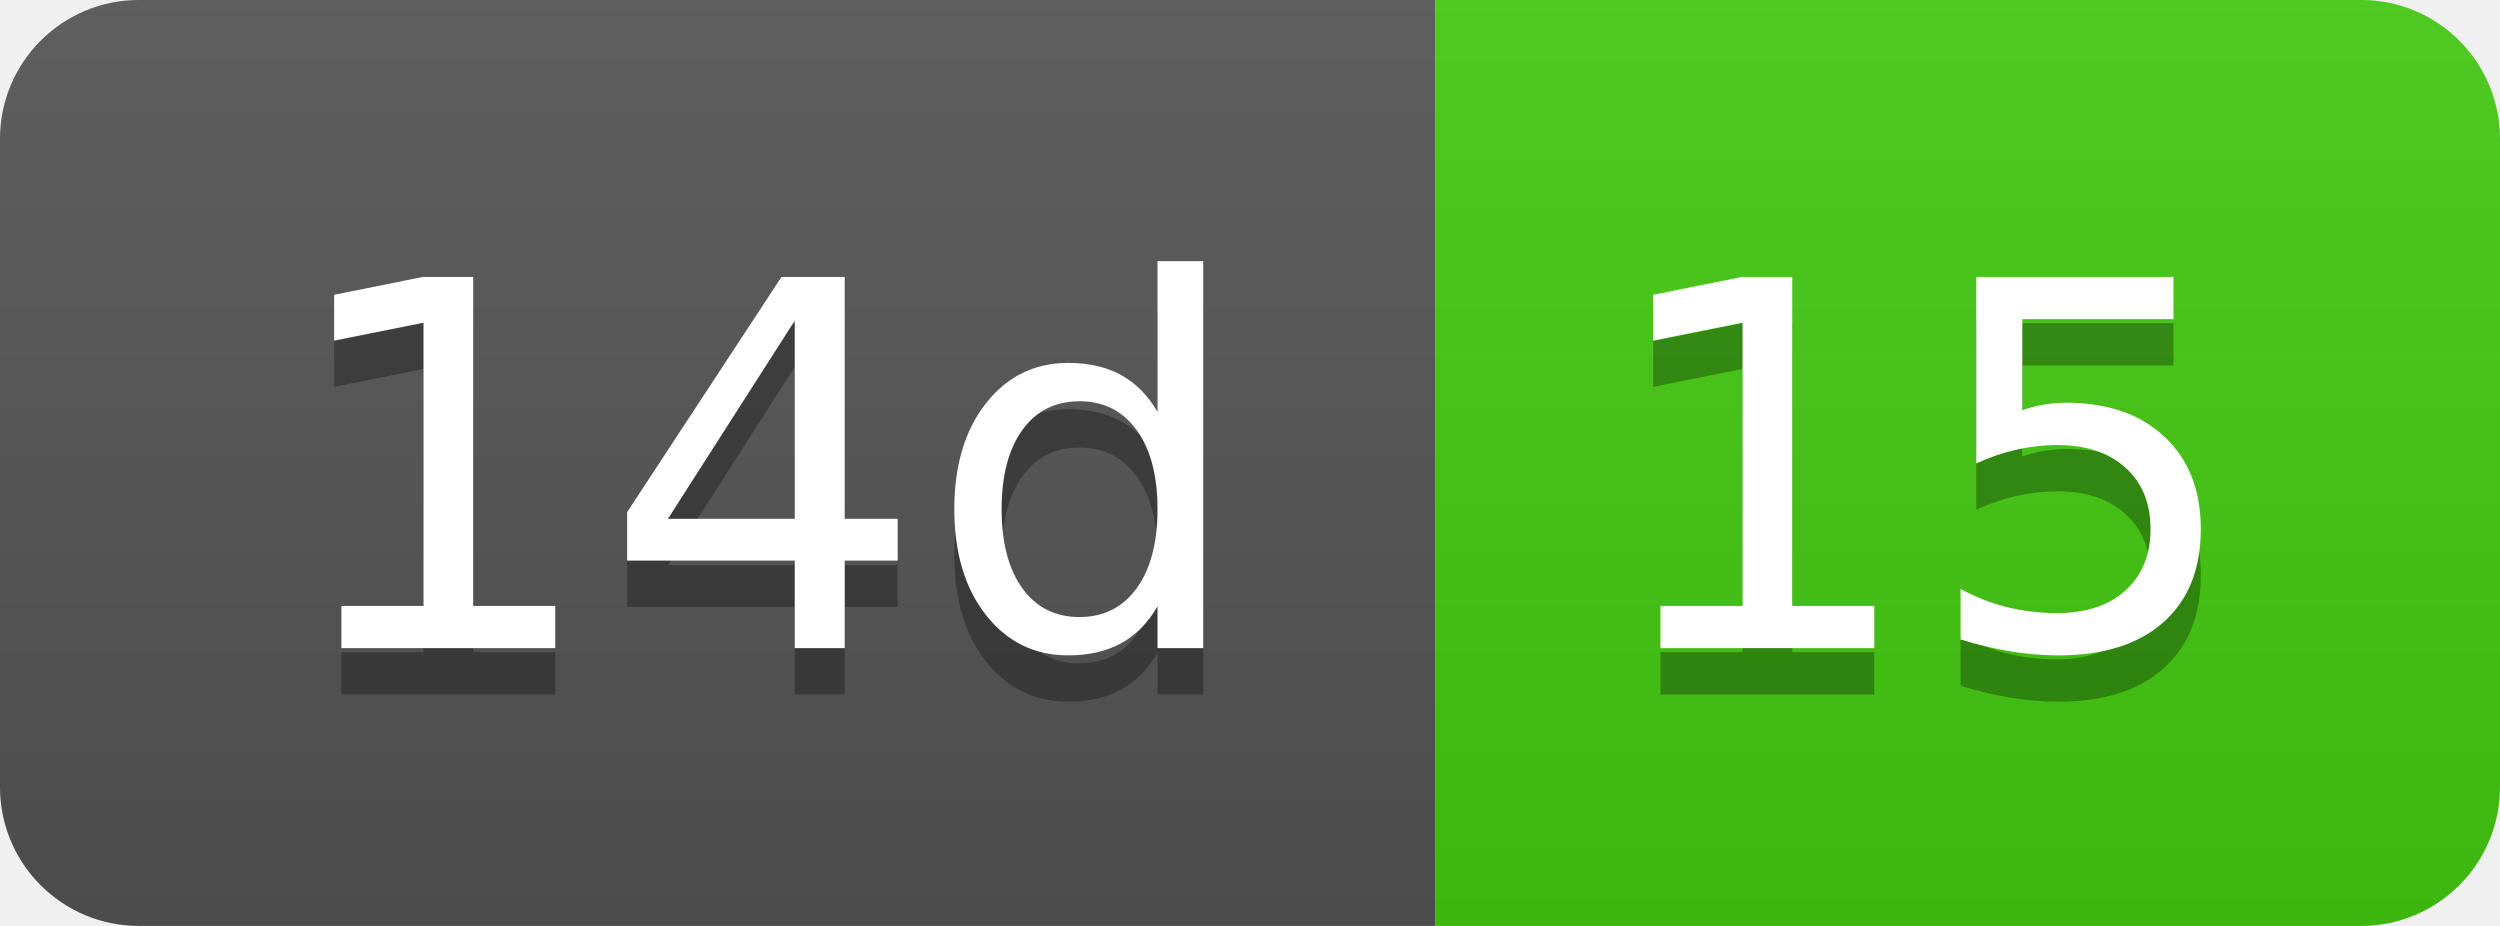
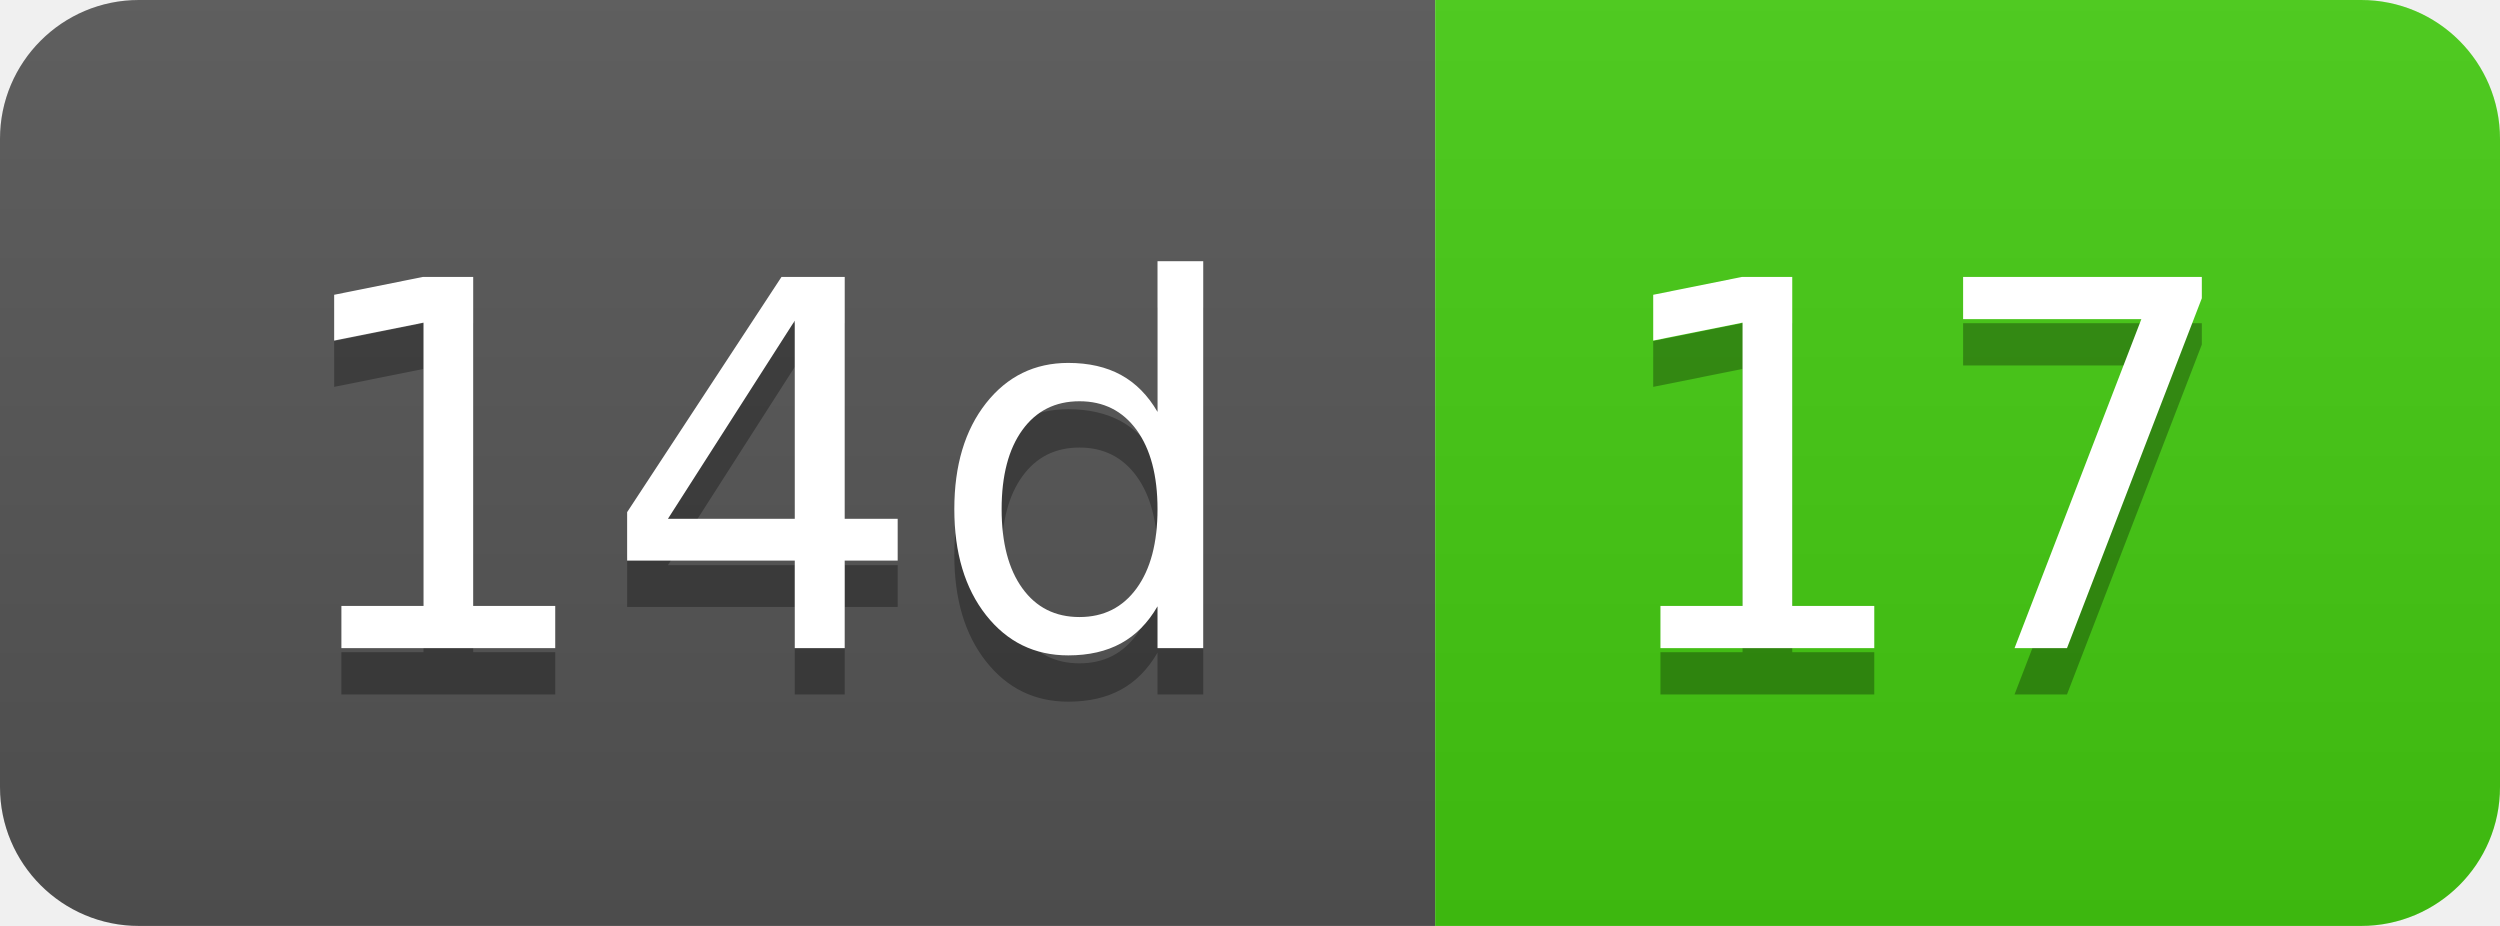
- <svg xmlns="http://www.w3.org/2000/svg" width="54" height="20" role="img" aria-label="14d: 15">
+ <svg xmlns="http://www.w3.org/2000/svg" width="54" height="20" role="img" aria-label="14d: 17">
  <linearGradient id="s" x2="0" y2="100%">
    <stop offset="0" stop-color="#bbb" stop-opacity=".1" />
    <stop offset="1" stop-opacity=".1" />
  </linearGradient>
  <clipPath id="r">
    <rect width="54" height="20" rx="3" fill="#fff" />
  </clipPath>
  <g clip-path="url(#r)">
    <rect width="31" height="20" fill="#555" />
    <rect x="31" width="23" height="20" fill="#4c1" />
    <rect width="54" height="20" fill="url(#s)" />
  </g>
  <g fill="#fff" text-anchor="middle" font-family="Verdana,Geneva,DejaVu Sans,sans-serif" text-rendering="geometricPrecision" font-size="110">
    <text aria-hidden="true" x="165" y="150" fill="#010101" fill-opacity=".3" transform="scale(.1)" textLength="210">14d</text>
    <text x="165" y="140" transform="scale(.1)" fill="#fff" textLength="210">14d</text>
-     <text aria-hidden="true" x="415" y="150" fill="#010101" fill-opacity=".3" transform="scale(.1)" textLength="130">15</text>
-     <text x="415" y="140" transform="scale(.1)" fill="#fff" textLength="130">15</text>
+     <text aria-hidden="true" x="415" y="150" fill="#010101" fill-opacity=".3" transform="scale(.1)" textLength="130">17</text>
+     <text x="415" y="140" transform="scale(.1)" fill="#fff" textLength="130">17</text>
  </g>
</svg>
